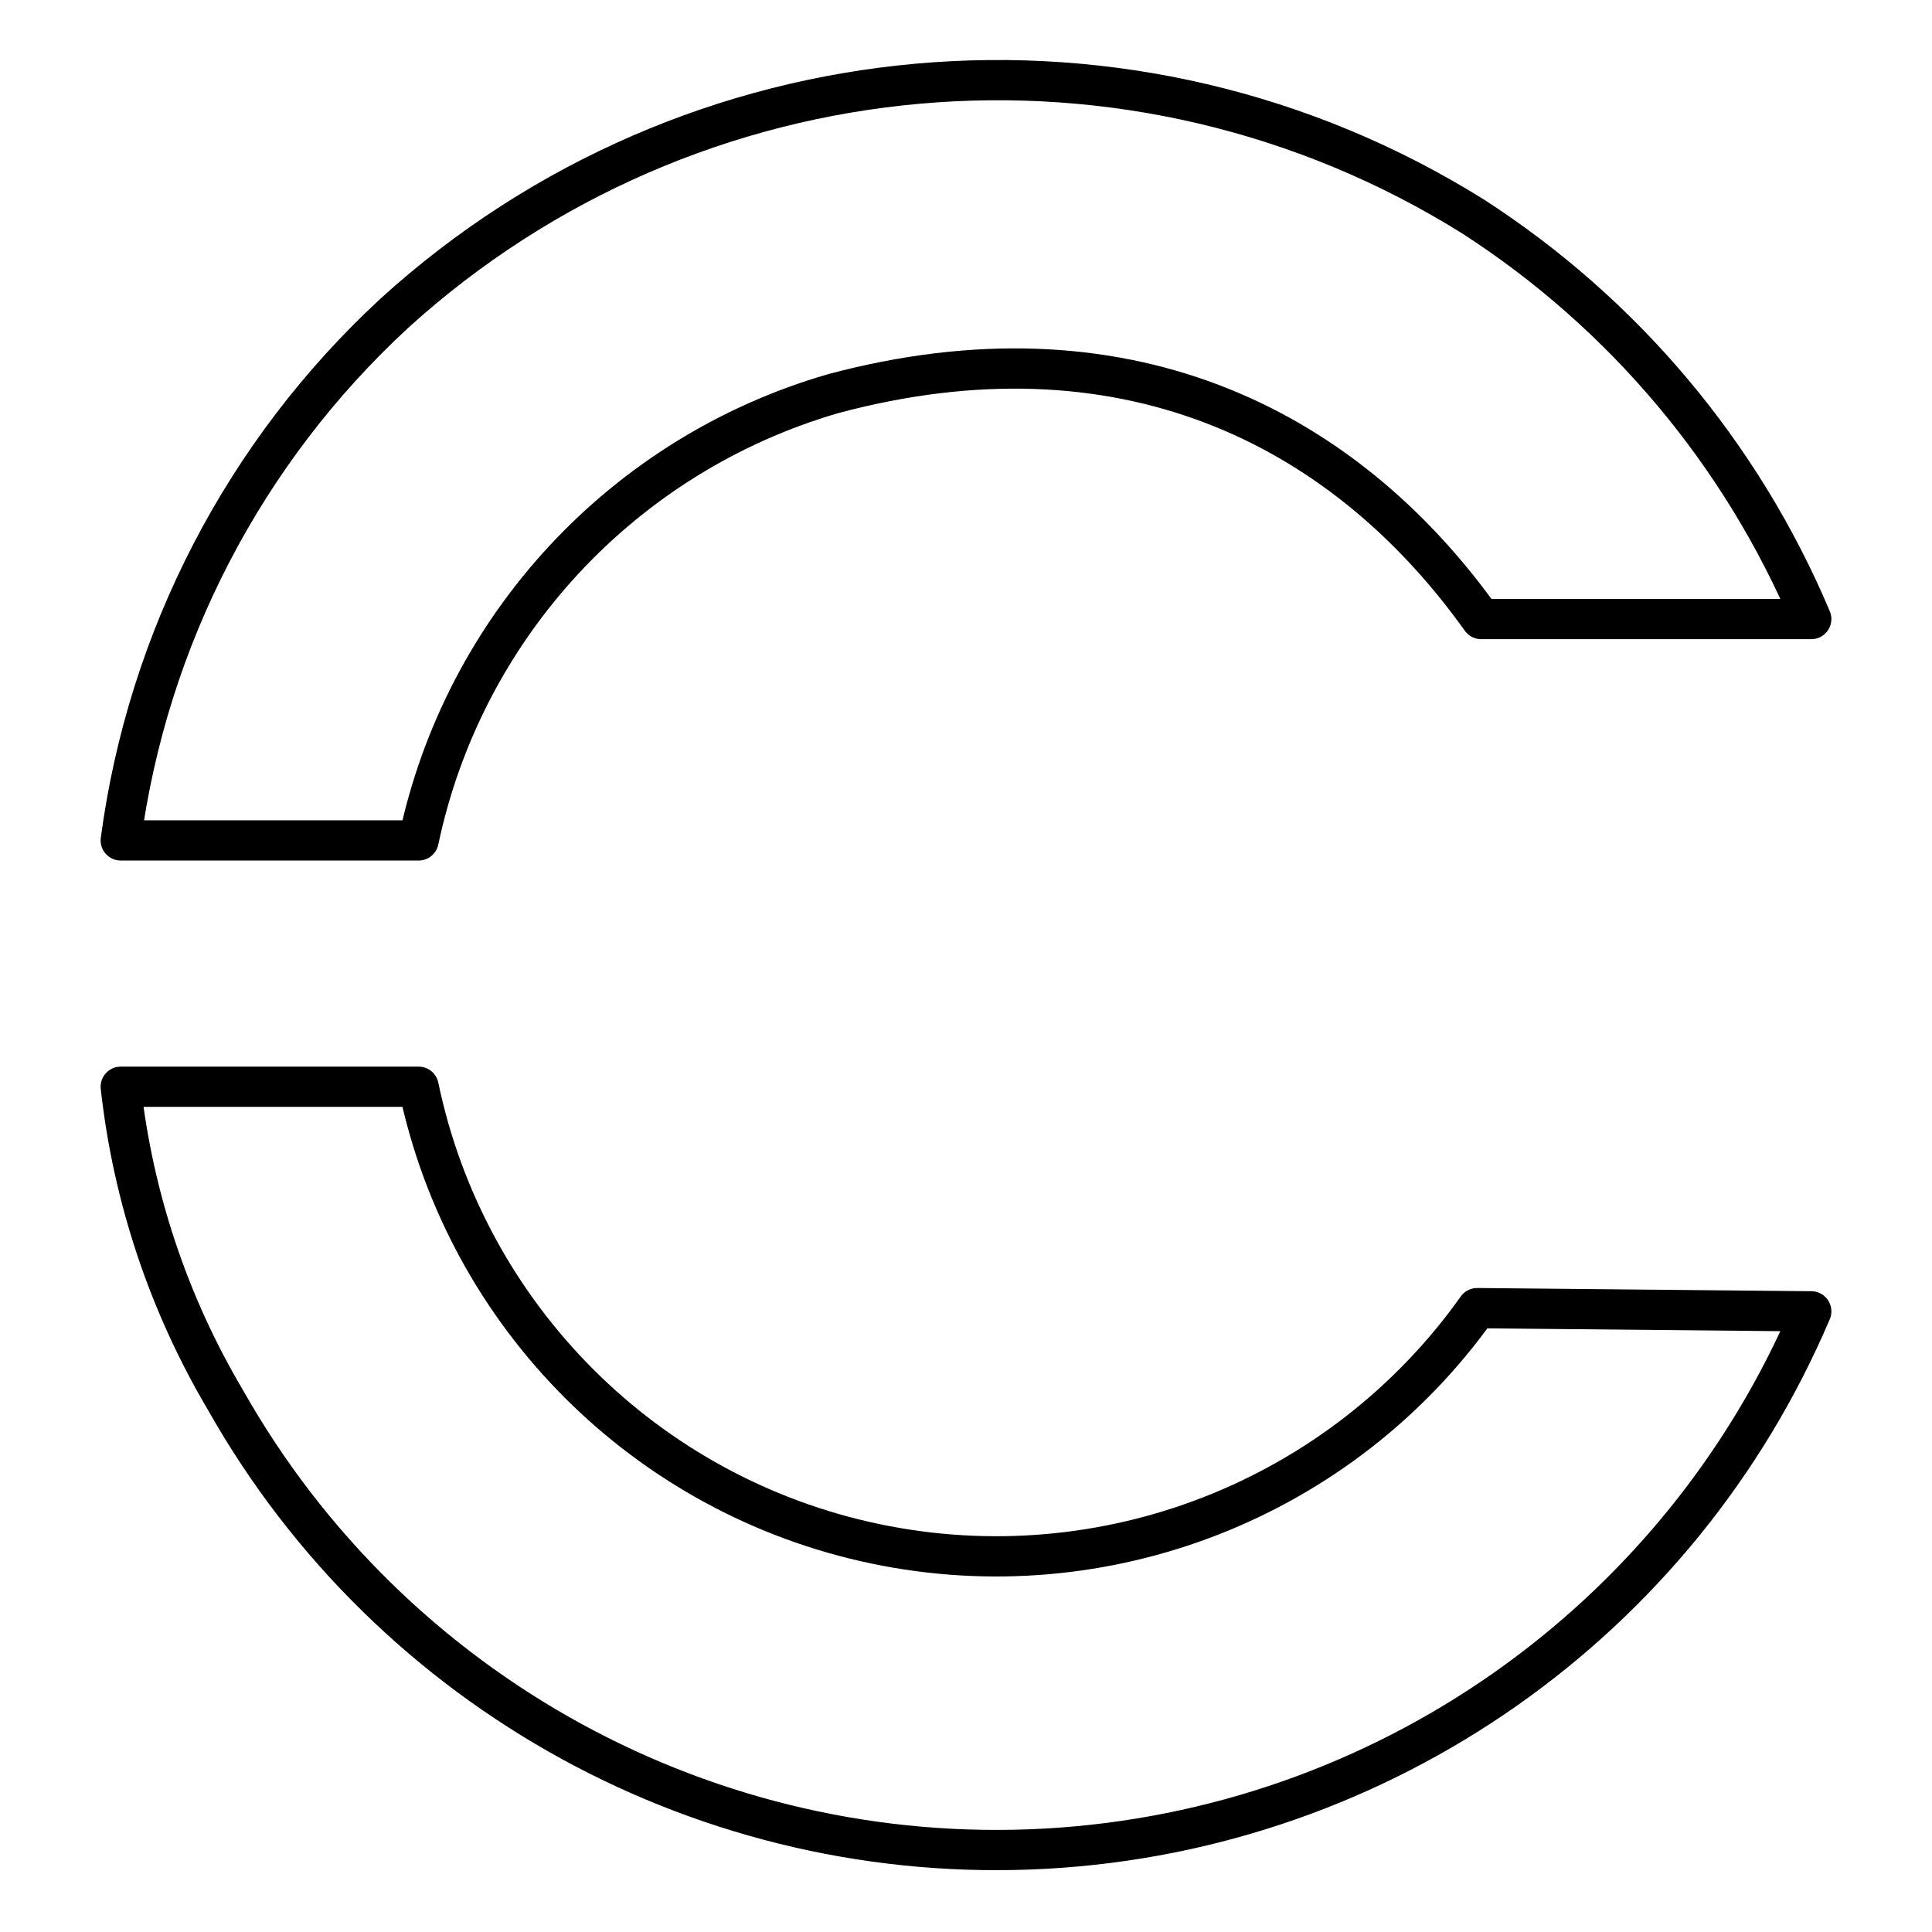
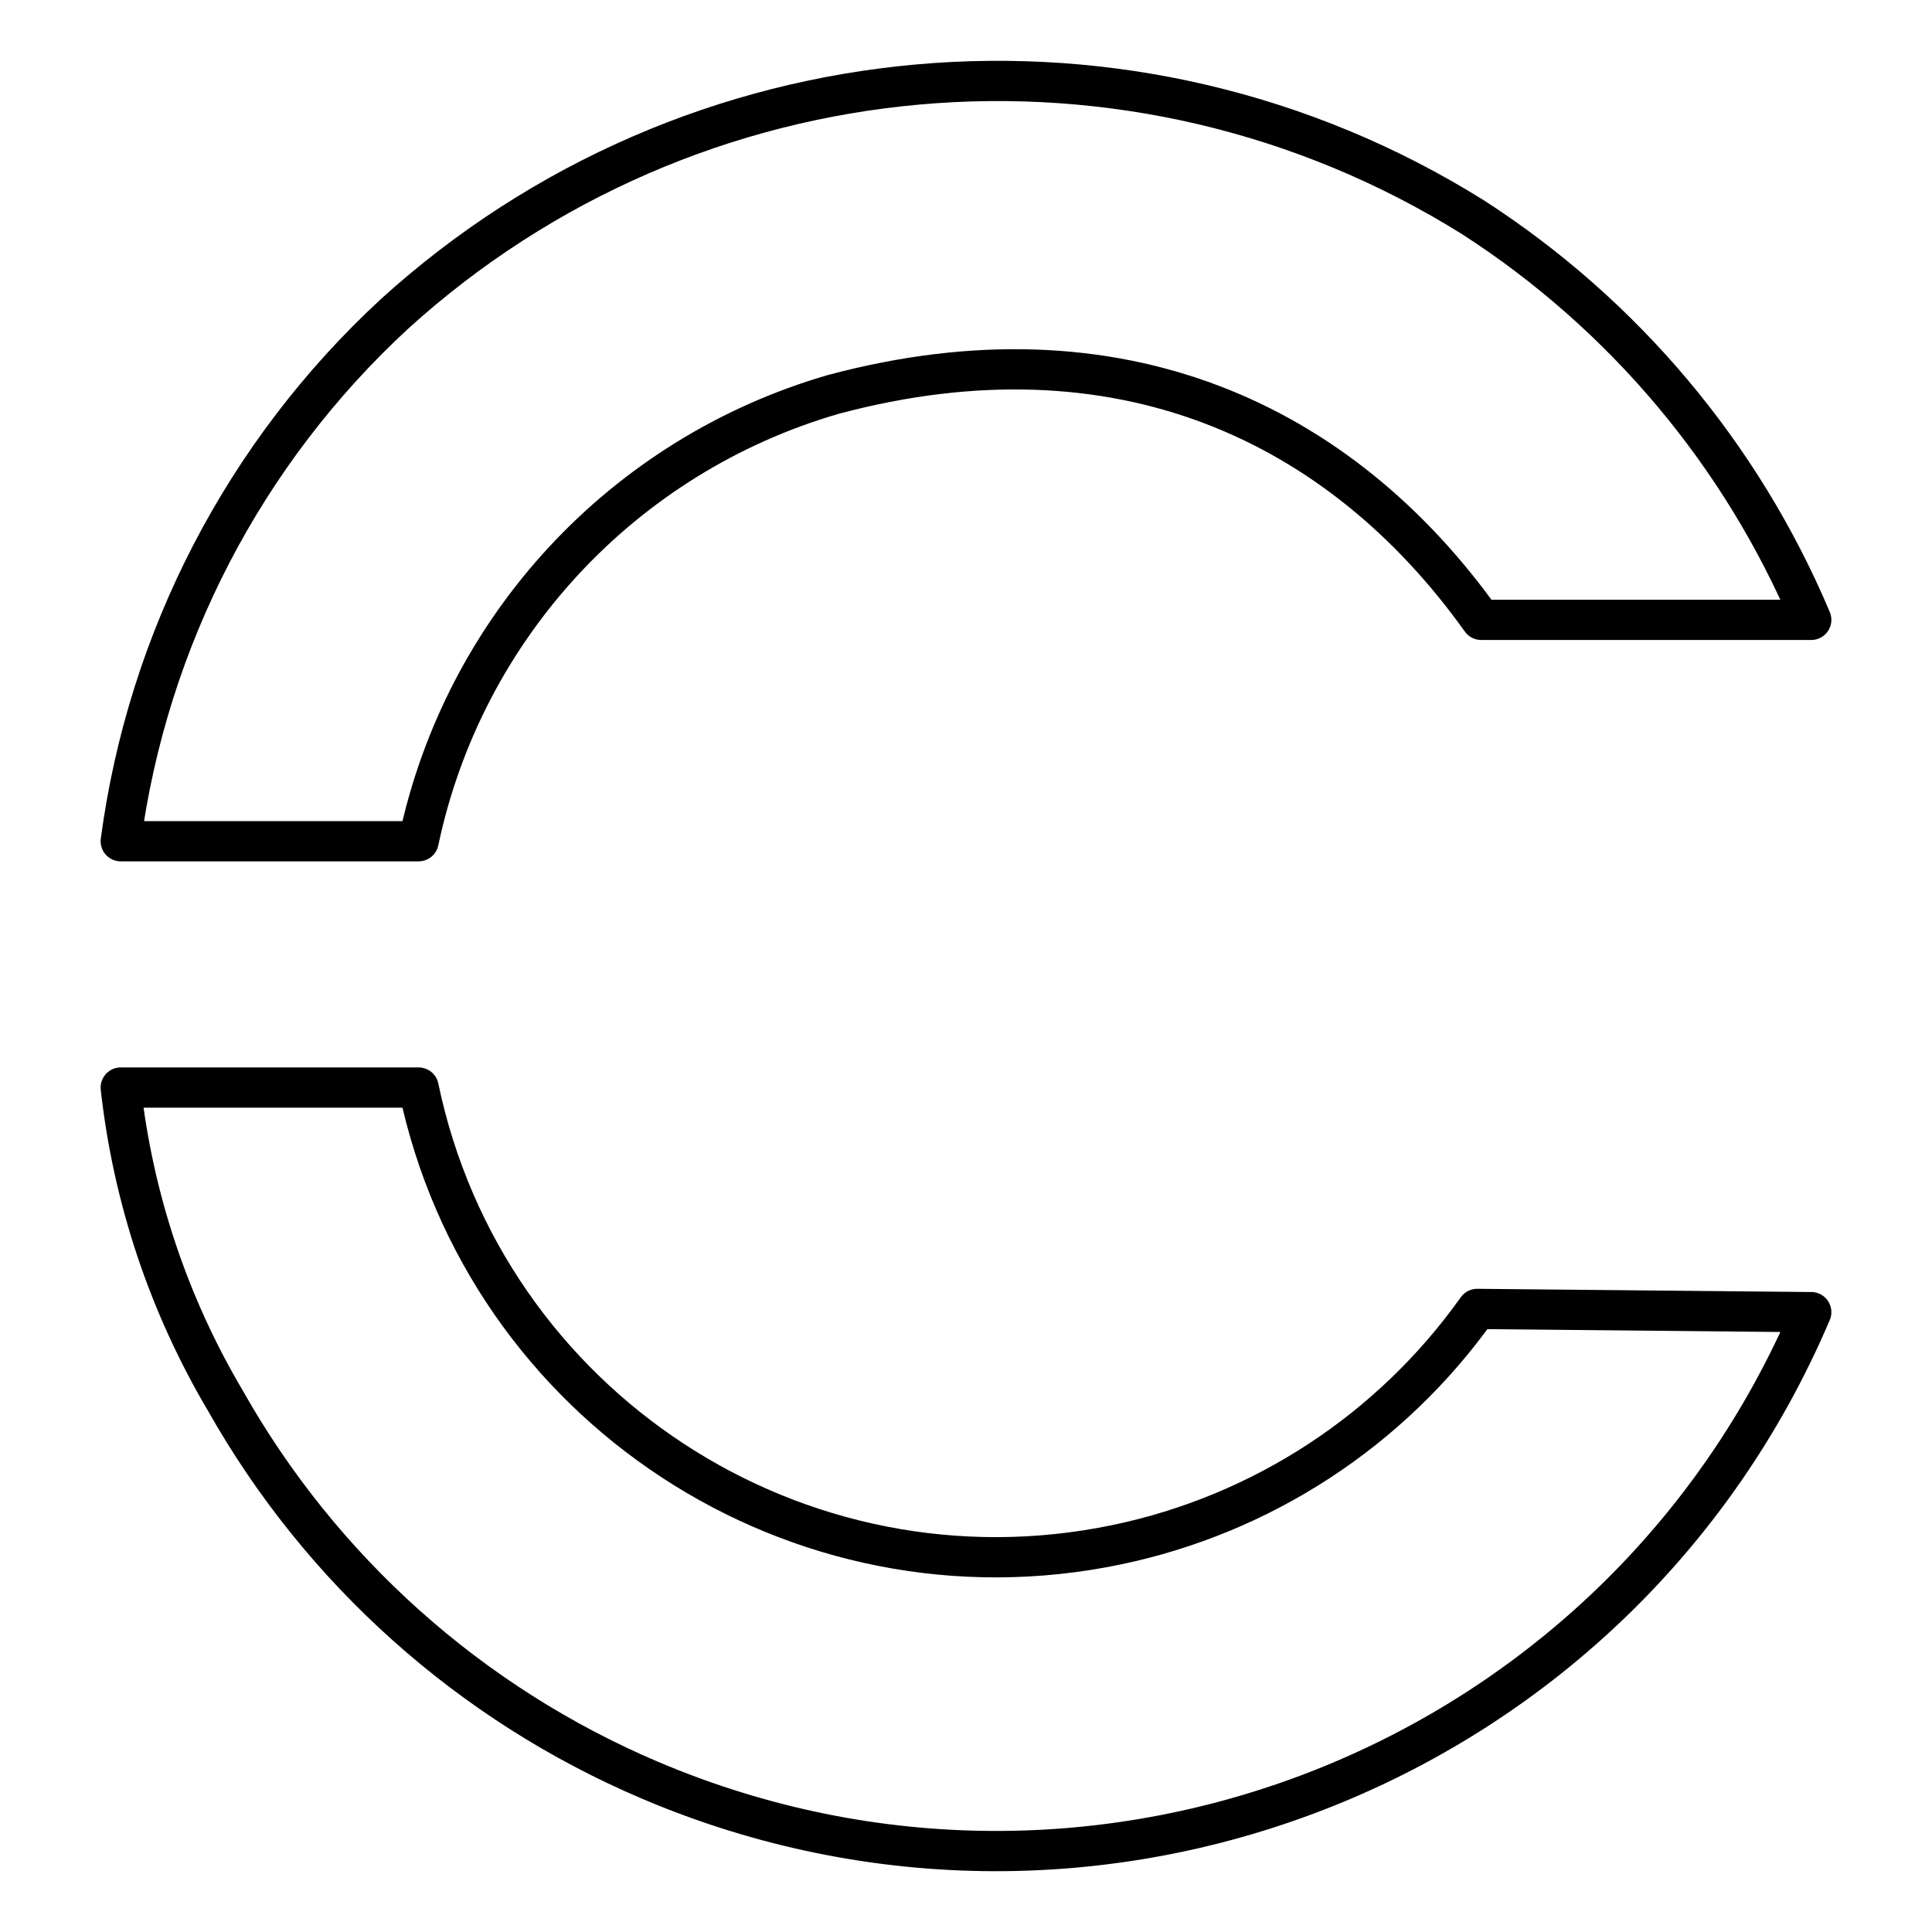
- <svg xmlns="http://www.w3.org/2000/svg" viewBox="0 0 48 48">
+ <svg xmlns="http://www.w3.org/2000/svg" id="b" viewBox="0 0 48 48">
  <defs>
-     <style>.a{fill:none;stroke:#000;stroke-linecap:round;stroke-linejoin:round;}</style>
+     <style>.e{fill:none;stroke:#000;stroke-linecap:round;stroke-linejoin:round;}</style>
  </defs>
-   <path class="a" d="M45,15.38a22.15,22.15,0,0,0-8.4-10A22.29,22.29,0,0,0,9.8,7.78,21.74,21.74,0,0,0,3,20.88h7.4A14.72,14.72,0,0,1,20.7,9.78c7.1-1.9,12.6.7,16.1,5.6Z" />
-   <path class="a" d="M45,32.58a22,22,0,0,1-39.4,2.2A19.48,19.48,0,0,1,3,27h7.4a14.66,14.66,0,0,0,26.3,5.5Z" />
+   <path class="e" d="M45,15.4c-1.731-4.102-4.659-7.587-8.4-10C28.137.11,17.189,1.09,9.8,7.8c-3.725,3.44-6.13,8.074-6.8,13.1h7.4c1.121-5.318,5.081-9.585,10.3-11.1,7.1-1.9,12.6.7,16.1,5.6h8.2Z" />
+   <path class="e" d="M45,32.6c-4.759,11.18-17.679,16.385-28.859,11.626-4.455-1.896-8.161-5.21-10.541-9.426-1.409-2.379-2.295-5.032-2.6-7.78h7.4c1.653,7.926,9.419,13.011,17.345,11.358,3.617-.754,6.815-2.846,8.955-5.858l8.3.08Z" />
</svg>
